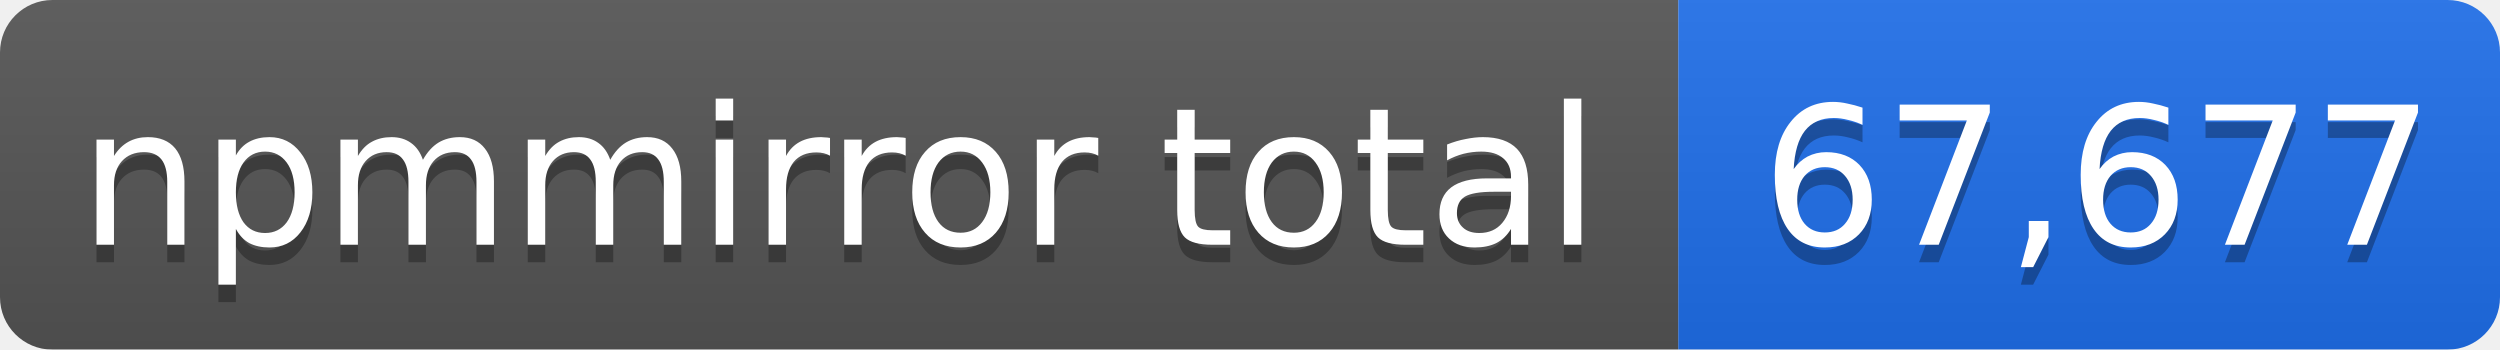
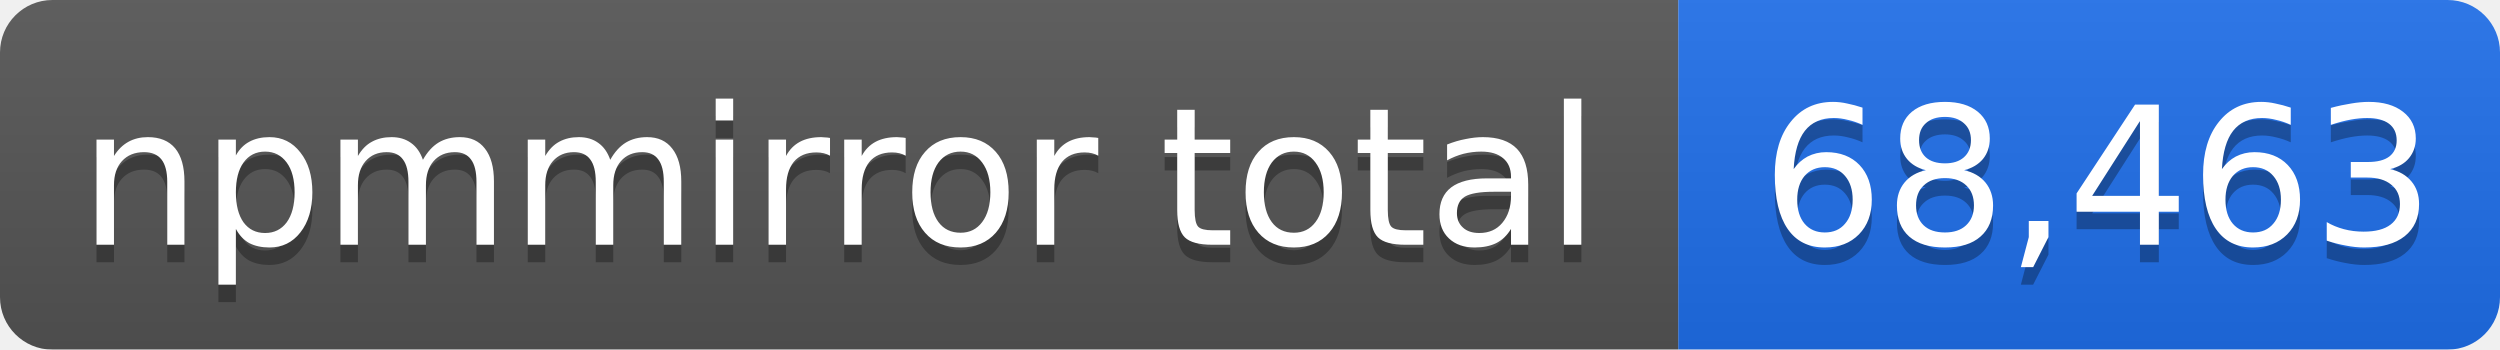
- <svg xmlns="http://www.w3.org/2000/svg" width="143" height="20" role="img" aria-label="npmmirror total: 67,677">
+ <svg xmlns="http://www.w3.org/2000/svg" width="143" height="20" role="img" aria-label="npmmirror total: 68,463">
  <linearGradient id="s" x2="0" y2="100%">
    <stop offset="0" stop-color="#bbb" stop-opacity=".1" />
    <stop offset="1" stop-opacity=".1" />
  </linearGradient>
  <mask id="m">
    <rect width="143" height="20" rx="3" fill="#fff" />
  </mask>
  <g mask="url(#m)">
    <rect width="96" height="20" fill="#555" />
    <rect x="96" width="47" height="20" fill="#1f6feb" />
    <rect width="143" height="20" fill="url(#s)" />
  </g>
  <g fill="#fff" text-anchor="middle" font-family="Verdana,Geneva,DejaVu Sans,sans-serif" font-size="11">
    <text x="48" y="15" fill="#010101" fill-opacity=".3">npmmirror total</text>
    <text x="48" y="14">npmmirror total</text>
-     <text x="120" y="15" fill="#010101" fill-opacity=".3">67,677</text>
-     <text x="120" y="14">67,677</text>
+     <text x="120" y="15" fill="#010101" fill-opacity=".3">68,463</text>
+     <text x="120" y="14">68,463</text>
  </g>
</svg>
